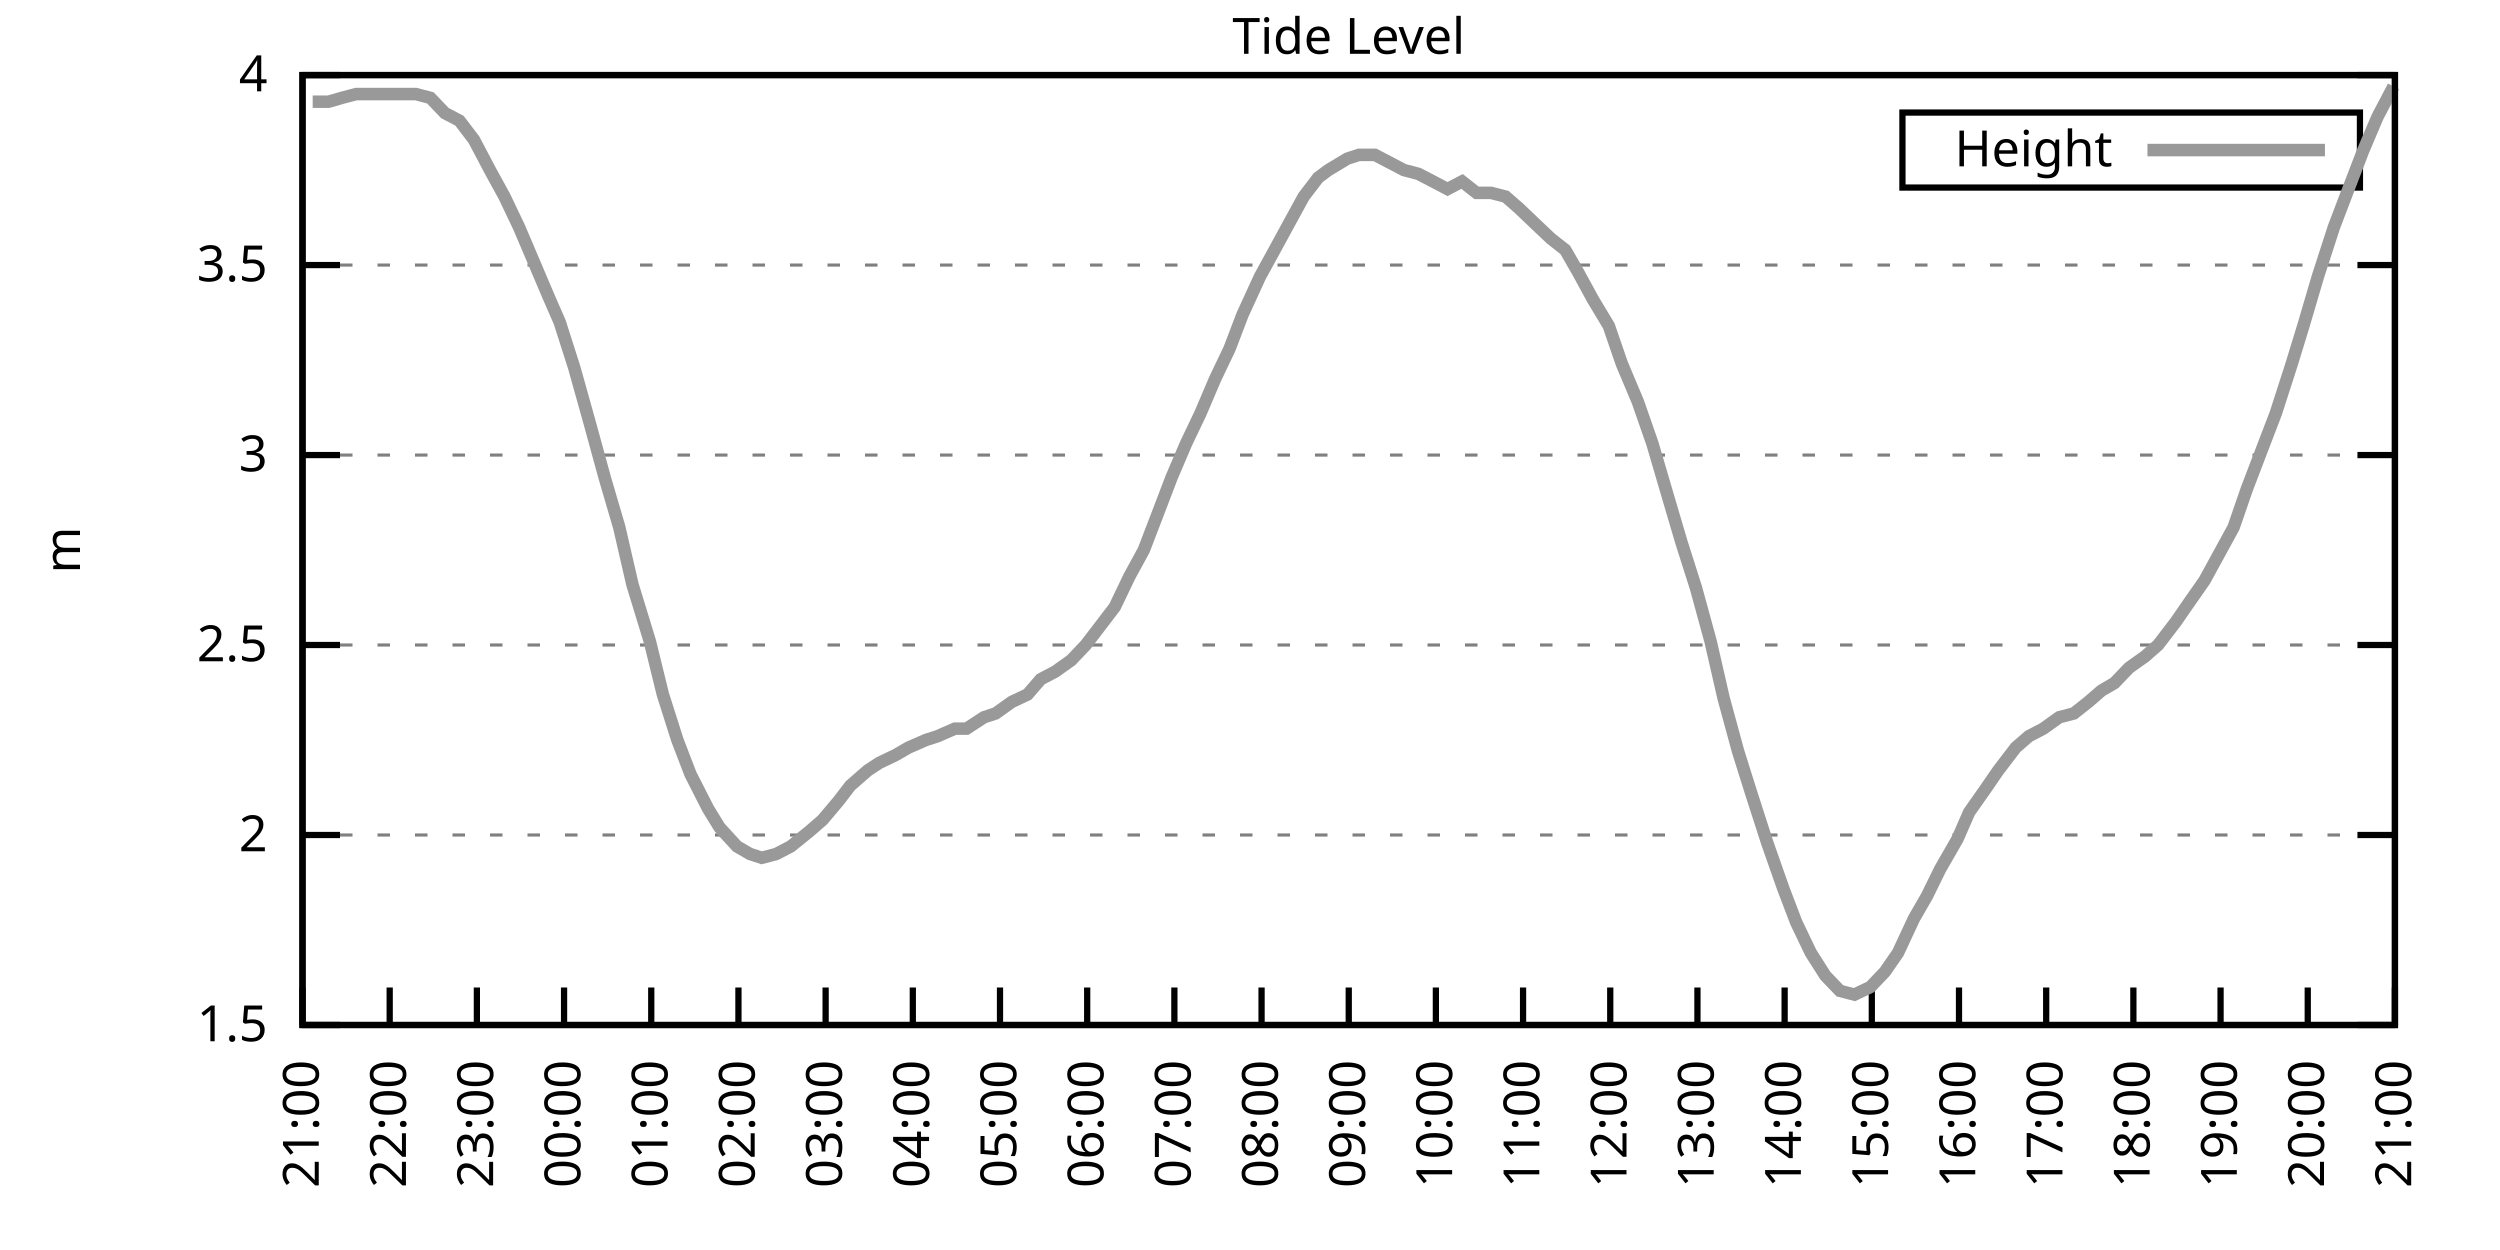
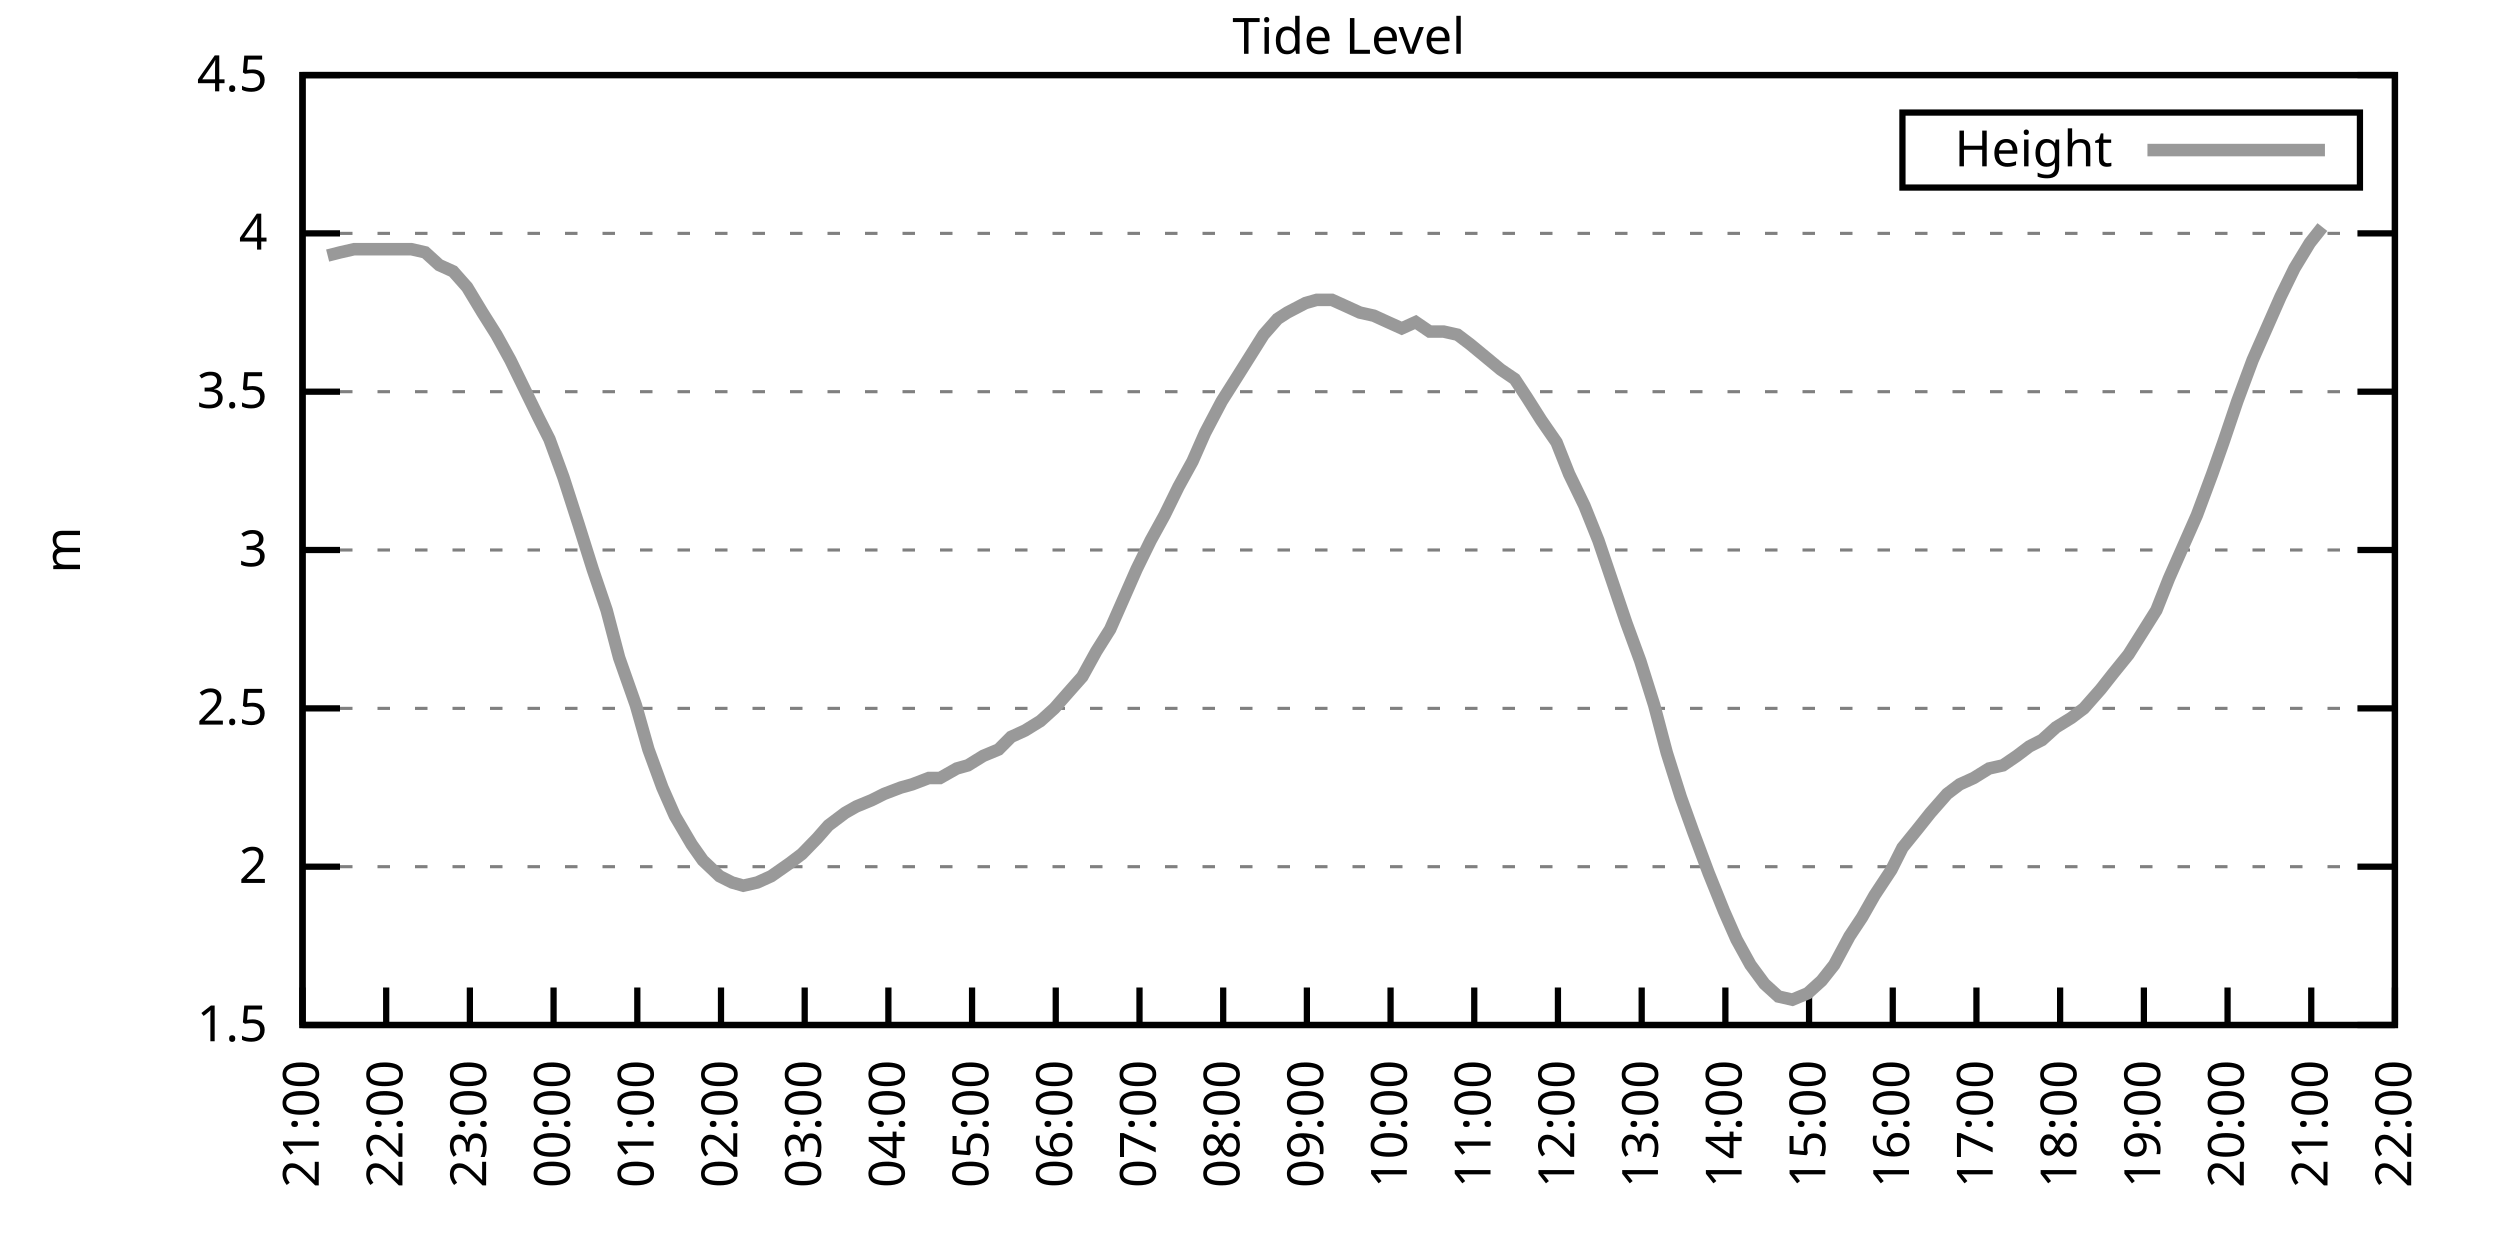
<svg xmlns="http://www.w3.org/2000/svg" xmlns:xlink="http://www.w3.org/1999/xlink" width="400" height="200" viewBox="0 0 400 200">
  <g id="gnuplot_canvas">
    <rect x="0" y="0" width="400" height="200" fill="none" />
    <defs>
      <circle id="gpDot" r="0.5" stroke-width="0.5" stroke="currentColor" />
      <path id="gpPt0" stroke-width="0.333" stroke="currentColor" d="M-1,0 h2 M0,-1 v2" />
      <path id="gpPt1" stroke-width="0.333" stroke="currentColor" d="M-1,-1 L1,1 M1,-1 L-1,1" />
      <path id="gpPt2" stroke-width="0.333" stroke="currentColor" d="M-1,0 L1,0 M0,-1 L0,1 M-1,-1 L1,1 M-1,1 L1,-1" />
      <rect id="gpPt3" stroke-width="0.333" stroke="currentColor" x="-1" y="-1" width="2" height="2" />
      <rect id="gpPt4" stroke-width="0.333" stroke="currentColor" fill="currentColor" x="-1" y="-1" width="2" height="2" />
      <circle id="gpPt5" stroke-width="0.333" stroke="currentColor" cx="0" cy="0" r="1" />
      <use xlink:href="#gpPt5" id="gpPt6" fill="currentColor" stroke="none" />
      <path id="gpPt7" stroke-width="0.333" stroke="currentColor" d="M0,-1.33 L-1.33,0.67 L1.33,0.67 z" />
      <use xlink:href="#gpPt7" id="gpPt8" fill="currentColor" stroke="none" />
      <use xlink:href="#gpPt7" id="gpPt9" stroke="currentColor" transform="rotate(180)" />
      <use xlink:href="#gpPt9" id="gpPt10" fill="currentColor" stroke="none" />
      <use xlink:href="#gpPt3" id="gpPt11" stroke="currentColor" transform="rotate(45)" />
      <use xlink:href="#gpPt11" id="gpPt12" fill="currentColor" stroke="none" />
      <path id="gpPt13" stroke-width="0.333" stroke="currentColor" d="M0,1.330 L1.265,0.411 L0.782,-1.067 L-0.782,-1.076 L-1.265,0.411 z" />
      <use xlink:href="#gpPt13" id="gpPt14" fill="currentColor" stroke="none" />
      <filter id="textbox" filterUnits="objectBoundingBox" x="0" y="0" height="1" width="1">
        <feFlood flood-color="white" flood-opacity="1" result="bgnd" />
        <feComposite in="SourceGraphic" in2="bgnd" operator="atop" />
      </filter>
      <filter id="greybox" filterUnits="objectBoundingBox" x="0" y="0" height="1" width="1">
        <feFlood flood-color="lightgrey" flood-opacity="1" result="grey" />
        <feComposite in="SourceGraphic" in2="grey" operator="atop" />
      </filter>
    </defs>
    <g fill="none" color="white" stroke="currentColor" stroke-width="1.00" stroke-linecap="butt" stroke-linejoin="miter">
</g>
    <g fill="none" color="black" stroke="currentColor" stroke-width="1.00" stroke-linecap="butt" stroke-linejoin="miter">
      <g stroke="none" shape-rendering="crispEdges">
        <polygon fill="rgb(255, 255, 255)" points="48.40,164.00 383.18,164.00 383.18,12.02 48.40,12.02 " />
      </g>
    </g>
    <g fill="none" color="black" stroke="currentColor" stroke-width="1.00" stroke-linecap="butt" stroke-linejoin="miter">
</g>
    <g fill="none" color="black" stroke="black" stroke-width="0.50" stroke-linecap="butt" stroke-linejoin="miter">
</g>
    <g fill="none" color="gray" stroke="currentColor" stroke-width="0.50" stroke-linecap="butt" stroke-linejoin="miter">
      <path stroke="gray" stroke-dasharray="2,4" class="gridline" d="M48.40,164.00 L383.19,164.00  " />
    </g>
    <g fill="none" color="gray" stroke="gray" stroke-width="1.00" stroke-linecap="butt" stroke-linejoin="miter">
</g>
    <g fill="none" color="black" stroke="currentColor" stroke-width="1.00" stroke-linecap="butt" stroke-linejoin="miter">
      <path stroke="black" d="M48.40,164.00 L54.40,164.00 M383.19,164.00 L377.19,164.00  " />
      <g transform="translate(42.80,166.60)" stroke="none" fill="black" font-family="Sans" font-size="8.00" text-anchor="end">
        <text>
          <tspan font-family="Sans"> 1.5</tspan>
        </text>
      </g>
    </g>
    <g fill="none" color="black" stroke="currentColor" stroke-width="1.00" stroke-linecap="butt" stroke-linejoin="miter">
</g>
    <g fill="none" color="black" stroke="black" stroke-width="0.50" stroke-linecap="butt" stroke-linejoin="miter">
</g>
    <g fill="none" color="gray" stroke="currentColor" stroke-width="0.50" stroke-linecap="butt" stroke-linejoin="miter">
-       <path stroke="gray" stroke-dasharray="2,4" class="gridline" d="M48.40,133.60 L383.19,133.60  " />
-     </g>
-     <g fill="none" color="gray" stroke="gray" stroke-width="1.00" stroke-linecap="butt" stroke-linejoin="miter">
- </g>
-     <g fill="none" color="black" stroke="currentColor" stroke-width="1.00" stroke-linecap="butt" stroke-linejoin="miter">
-       <path stroke="black" d="M48.40,133.60 L54.40,133.60 M383.19,133.60 L377.19,133.60  " />
-       <g transform="translate(42.80,136.20)" stroke="none" fill="black" font-family="Sans" font-size="8.00" text-anchor="end">
+       <path stroke="gray" stroke-dasharray="2,4" class="gridline" d="M48.40,138.67 L383.19,138.67  " />
+     </g>
+     <g fill="none" color="gray" stroke="gray" stroke-width="1.00" stroke-linecap="butt" stroke-linejoin="miter">
+ </g>
+     <g fill="none" color="black" stroke="currentColor" stroke-width="1.00" stroke-linecap="butt" stroke-linejoin="miter">
+       <path stroke="black" d="M48.40,138.67 L54.40,138.67 M383.19,138.67 L377.19,138.67  " />
+       <g transform="translate(42.80,141.27)" stroke="none" fill="black" font-family="Sans" font-size="8.00" text-anchor="end">
        <text>
          <tspan font-family="Sans"> 2</tspan>
        </text>
      </g>
    </g>
    <g fill="none" color="black" stroke="currentColor" stroke-width="1.00" stroke-linecap="butt" stroke-linejoin="miter">
</g>
    <g fill="none" color="black" stroke="black" stroke-width="0.50" stroke-linecap="butt" stroke-linejoin="miter">
</g>
    <g fill="none" color="gray" stroke="currentColor" stroke-width="0.50" stroke-linecap="butt" stroke-linejoin="miter">
-       <path stroke="gray" stroke-dasharray="2,4" class="gridline" d="M48.40,103.20 L383.19,103.20  " />
-     </g>
-     <g fill="none" color="gray" stroke="gray" stroke-width="1.00" stroke-linecap="butt" stroke-linejoin="miter">
- </g>
-     <g fill="none" color="black" stroke="currentColor" stroke-width="1.00" stroke-linecap="butt" stroke-linejoin="miter">
-       <path stroke="black" d="M48.40,103.20 L54.40,103.20 M383.19,103.20 L377.19,103.20  " />
-       <g transform="translate(42.80,105.80)" stroke="none" fill="black" font-family="Sans" font-size="8.00" text-anchor="end">
+       <path stroke="gray" stroke-dasharray="2,4" class="gridline" d="M48.40,113.34 L383.19,113.34  " />
+     </g>
+     <g fill="none" color="gray" stroke="gray" stroke-width="1.00" stroke-linecap="butt" stroke-linejoin="miter">
+ </g>
+     <g fill="none" color="black" stroke="currentColor" stroke-width="1.00" stroke-linecap="butt" stroke-linejoin="miter">
+       <path stroke="black" d="M48.40,113.34 L54.40,113.34 M383.19,113.34 L377.19,113.34  " />
+       <g transform="translate(42.80,115.94)" stroke="none" fill="black" font-family="Sans" font-size="8.00" text-anchor="end">
        <text>
          <tspan font-family="Sans"> 2.5</tspan>
        </text>
      </g>
    </g>
    <g fill="none" color="black" stroke="currentColor" stroke-width="1.00" stroke-linecap="butt" stroke-linejoin="miter">
</g>
    <g fill="none" color="black" stroke="black" stroke-width="0.50" stroke-linecap="butt" stroke-linejoin="miter">
</g>
    <g fill="none" color="gray" stroke="currentColor" stroke-width="0.50" stroke-linecap="butt" stroke-linejoin="miter">
-       <path stroke="gray" stroke-dasharray="2,4" class="gridline" d="M48.40,72.81 L383.19,72.81  " />
-     </g>
-     <g fill="none" color="gray" stroke="gray" stroke-width="1.00" stroke-linecap="butt" stroke-linejoin="miter">
- </g>
-     <g fill="none" color="black" stroke="currentColor" stroke-width="1.00" stroke-linecap="butt" stroke-linejoin="miter">
-       <path stroke="black" d="M48.40,72.81 L54.40,72.81 M383.19,72.81 L377.19,72.81  " />
-       <g transform="translate(42.80,75.41)" stroke="none" fill="black" font-family="Sans" font-size="8.00" text-anchor="end">
+       <path stroke="gray" stroke-dasharray="2,4" class="gridline" d="M48.40,88.00 L383.19,88.00  " />
+     </g>
+     <g fill="none" color="gray" stroke="gray" stroke-width="1.00" stroke-linecap="butt" stroke-linejoin="miter">
+ </g>
+     <g fill="none" color="black" stroke="currentColor" stroke-width="1.00" stroke-linecap="butt" stroke-linejoin="miter">
+       <path stroke="black" d="M48.40,88.00 L54.40,88.00 M383.19,88.00 L377.19,88.00  " />
+       <g transform="translate(42.80,90.60)" stroke="none" fill="black" font-family="Sans" font-size="8.00" text-anchor="end">
        <text>
          <tspan font-family="Sans"> 3</tspan>
        </text>
      </g>
    </g>
    <g fill="none" color="black" stroke="currentColor" stroke-width="1.00" stroke-linecap="butt" stroke-linejoin="miter">
</g>
    <g fill="none" color="black" stroke="black" stroke-width="0.50" stroke-linecap="butt" stroke-linejoin="miter">
</g>
    <g fill="none" color="gray" stroke="currentColor" stroke-width="0.50" stroke-linecap="butt" stroke-linejoin="miter">
-       <path stroke="gray" stroke-dasharray="2,4" class="gridline" d="M48.40,42.41 L383.19,42.41  " />
-     </g>
-     <g fill="none" color="gray" stroke="gray" stroke-width="1.00" stroke-linecap="butt" stroke-linejoin="miter">
- </g>
-     <g fill="none" color="black" stroke="currentColor" stroke-width="1.00" stroke-linecap="butt" stroke-linejoin="miter">
-       <path stroke="black" d="M48.40,42.41 L54.40,42.41 M383.19,42.41 L377.19,42.41  " />
-       <g transform="translate(42.80,45.01)" stroke="none" fill="black" font-family="Sans" font-size="8.00" text-anchor="end">
+       <path stroke="gray" stroke-dasharray="2,4" class="gridline" d="M48.40,62.67 L383.19,62.67  " />
+     </g>
+     <g fill="none" color="gray" stroke="gray" stroke-width="1.00" stroke-linecap="butt" stroke-linejoin="miter">
+ </g>
+     <g fill="none" color="black" stroke="currentColor" stroke-width="1.00" stroke-linecap="butt" stroke-linejoin="miter">
+       <path stroke="black" d="M48.40,62.67 L54.40,62.67 M383.19,62.67 L377.19,62.67  " />
+       <g transform="translate(42.80,65.27)" stroke="none" fill="black" font-family="Sans" font-size="8.00" text-anchor="end">
        <text>
          <tspan font-family="Sans"> 3.5</tspan>
+         </text>
+       </g>
+     </g>
+     <g fill="none" color="black" stroke="currentColor" stroke-width="1.00" stroke-linecap="butt" stroke-linejoin="miter">
+ </g>
+     <g fill="none" color="black" stroke="black" stroke-width="0.50" stroke-linecap="butt" stroke-linejoin="miter">
+ </g>
+     <g fill="none" color="gray" stroke="currentColor" stroke-width="0.50" stroke-linecap="butt" stroke-linejoin="miter">
+       <path stroke="gray" stroke-dasharray="2,4" class="gridline" d="M48.40,37.34 L383.19,37.34  " />
+     </g>
+     <g fill="none" color="gray" stroke="gray" stroke-width="1.00" stroke-linecap="butt" stroke-linejoin="miter">
+ </g>
+     <g fill="none" color="black" stroke="currentColor" stroke-width="1.00" stroke-linecap="butt" stroke-linejoin="miter">
+       <path stroke="black" d="M48.40,37.34 L54.40,37.34 M383.19,37.34 L377.19,37.34  " />
+       <g transform="translate(42.80,39.94)" stroke="none" fill="black" font-family="Sans" font-size="8.00" text-anchor="end">
+         <text>
+           <tspan font-family="Sans"> 4</tspan>
        </text>
      </g>
    </g>
    <g fill="none" color="black" stroke="currentColor" stroke-width="1.00" stroke-linecap="butt" stroke-linejoin="miter">
</g>
    <g fill="none" color="black" stroke="black" stroke-width="0.50" stroke-linecap="butt" stroke-linejoin="miter">
</g>
    <g fill="none" color="gray" stroke="currentColor" stroke-width="0.50" stroke-linecap="butt" stroke-linejoin="miter">
      <path stroke="gray" stroke-dasharray="2,4" class="gridline" d="M48.40,12.01 L383.19,12.01  " />
    </g>
    <g fill="none" color="gray" stroke="gray" stroke-width="1.00" stroke-linecap="butt" stroke-linejoin="miter">
</g>
    <g fill="none" color="black" stroke="currentColor" stroke-width="1.00" stroke-linecap="butt" stroke-linejoin="miter">
      <path stroke="black" d="M48.40,12.01 L54.40,12.01 M383.19,12.01 L377.19,12.01  " />
      <g transform="translate(42.80,14.61)" stroke="none" fill="black" font-family="Sans" font-size="8.00" text-anchor="end">
        <text>
-           <tspan font-family="Sans"> 4</tspan>
+           <tspan font-family="Sans"> 4.5</tspan>
        </text>
      </g>
    </g>
    <g fill="none" color="black" stroke="currentColor" stroke-width="1.00" stroke-linecap="butt" stroke-linejoin="miter">
      <path stroke="black" d="M48.40,164.00 L48.40,158.00  " />
      <g transform="translate(51.00,169.60) rotate(270.00)" stroke="none" fill="black" font-family="Sans" font-size="8.00" text-anchor="end">
        <text>
          <tspan font-family="Sans">21:00</tspan>
        </text>
      </g>
    </g>
    <g fill="none" color="black" stroke="currentColor" stroke-width="1.00" stroke-linecap="butt" stroke-linejoin="miter">
-       <path stroke="black" d="M62.35,164.00 L62.35,158.00  " />
-       <g transform="translate(64.95,169.60) rotate(270.00)" stroke="none" fill="black" font-family="Sans" font-size="8.00" text-anchor="end">
+       <path stroke="black" d="M61.79,164.00 L61.79,158.00  " />
+       <g transform="translate(64.39,169.60) rotate(270.00)" stroke="none" fill="black" font-family="Sans" font-size="8.00" text-anchor="end">
        <text>
          <tspan font-family="Sans">22:00</tspan>
        </text>
      </g>
    </g>
    <g fill="none" color="black" stroke="currentColor" stroke-width="1.00" stroke-linecap="butt" stroke-linejoin="miter">
-       <path stroke="black" d="M76.30,164.00 L76.30,158.00  " />
-       <g transform="translate(78.90,169.60) rotate(270.00)" stroke="none" fill="black" font-family="Sans" font-size="8.00" text-anchor="end">
+       <path stroke="black" d="M75.18,164.00 L75.18,158.00  " />
+       <g transform="translate(77.78,169.60) rotate(270.00)" stroke="none" fill="black" font-family="Sans" font-size="8.00" text-anchor="end">
        <text>
          <tspan font-family="Sans">23:00</tspan>
        </text>
      </g>
    </g>
    <g fill="none" color="black" stroke="currentColor" stroke-width="1.00" stroke-linecap="butt" stroke-linejoin="miter">
-       <path stroke="black" d="M90.25,164.00 L90.25,158.00  " />
-       <g transform="translate(92.85,169.60) rotate(270.00)" stroke="none" fill="black" font-family="Sans" font-size="8.00" text-anchor="end">
+       <path stroke="black" d="M88.57,164.00 L88.57,158.00  " />
+       <g transform="translate(91.17,169.60) rotate(270.00)" stroke="none" fill="black" font-family="Sans" font-size="8.00" text-anchor="end">
        <text>
          <tspan font-family="Sans">00:00</tspan>
        </text>
      </g>
    </g>
    <g fill="none" color="black" stroke="currentColor" stroke-width="1.00" stroke-linecap="butt" stroke-linejoin="miter">
-       <path stroke="black" d="M104.20,164.00 L104.20,158.00  " />
-       <g transform="translate(106.80,169.60) rotate(270.00)" stroke="none" fill="black" font-family="Sans" font-size="8.00" text-anchor="end">
+       <path stroke="black" d="M101.97,164.00 L101.97,158.00  " />
+       <g transform="translate(104.57,169.60) rotate(270.00)" stroke="none" fill="black" font-family="Sans" font-size="8.00" text-anchor="end">
        <text>
          <tspan font-family="Sans">01:00</tspan>
        </text>
      </g>
    </g>
    <g fill="none" color="black" stroke="currentColor" stroke-width="1.00" stroke-linecap="butt" stroke-linejoin="miter">
-       <path stroke="black" d="M118.15,164.00 L118.15,158.00  " />
-       <g transform="translate(120.75,169.60) rotate(270.00)" stroke="none" fill="black" font-family="Sans" font-size="8.00" text-anchor="end">
+       <path stroke="black" d="M115.36,164.00 L115.36,158.00  " />
+       <g transform="translate(117.96,169.60) rotate(270.00)" stroke="none" fill="black" font-family="Sans" font-size="8.00" text-anchor="end">
        <text>
          <tspan font-family="Sans">02:00</tspan>
        </text>
      </g>
    </g>
    <g fill="none" color="black" stroke="currentColor" stroke-width="1.00" stroke-linecap="butt" stroke-linejoin="miter">
-       <path stroke="black" d="M132.10,164.00 L132.10,158.00  " />
-       <g transform="translate(134.70,169.60) rotate(270.00)" stroke="none" fill="black" font-family="Sans" font-size="8.00" text-anchor="end">
+       <path stroke="black" d="M128.75,164.00 L128.75,158.00  " />
+       <g transform="translate(131.35,169.60) rotate(270.00)" stroke="none" fill="black" font-family="Sans" font-size="8.00" text-anchor="end">
        <text>
          <tspan font-family="Sans">03:00</tspan>
        </text>
      </g>
    </g>
    <g fill="none" color="black" stroke="currentColor" stroke-width="1.00" stroke-linecap="butt" stroke-linejoin="miter">
-       <path stroke="black" d="M146.05,164.00 L146.05,158.00  " />
-       <g transform="translate(148.65,169.60) rotate(270.00)" stroke="none" fill="black" font-family="Sans" font-size="8.00" text-anchor="end">
+       <path stroke="black" d="M142.14,164.00 L142.14,158.00  " />
+       <g transform="translate(144.74,169.60) rotate(270.00)" stroke="none" fill="black" font-family="Sans" font-size="8.00" text-anchor="end">
        <text>
          <tspan font-family="Sans">04:00</tspan>
        </text>
      </g>
    </g>
    <g fill="none" color="black" stroke="currentColor" stroke-width="1.00" stroke-linecap="butt" stroke-linejoin="miter">
-       <path stroke="black" d="M160.00,164.00 L160.00,158.00  " />
-       <g transform="translate(162.60,169.60) rotate(270.00)" stroke="none" fill="black" font-family="Sans" font-size="8.00" text-anchor="end">
+       <path stroke="black" d="M155.53,164.00 L155.53,158.00  " />
+       <g transform="translate(158.13,169.60) rotate(270.00)" stroke="none" fill="black" font-family="Sans" font-size="8.00" text-anchor="end">
        <text>
          <tspan font-family="Sans">05:00</tspan>
        </text>
      </g>
    </g>
    <g fill="none" color="black" stroke="currentColor" stroke-width="1.00" stroke-linecap="butt" stroke-linejoin="miter">
-       <path stroke="black" d="M173.95,164.00 L173.95,158.00  " />
-       <g transform="translate(176.55,169.60) rotate(270.00)" stroke="none" fill="black" font-family="Sans" font-size="8.00" text-anchor="end">
+       <path stroke="black" d="M168.92,164.00 L168.92,158.00  " />
+       <g transform="translate(171.52,169.60) rotate(270.00)" stroke="none" fill="black" font-family="Sans" font-size="8.00" text-anchor="end">
        <text>
          <tspan font-family="Sans">06:00</tspan>
        </text>
      </g>
    </g>
    <g fill="none" color="black" stroke="currentColor" stroke-width="1.00" stroke-linecap="butt" stroke-linejoin="miter">
-       <path stroke="black" d="M187.90,164.00 L187.90,158.00  " />
-       <g transform="translate(190.50,169.60) rotate(270.00)" stroke="none" fill="black" font-family="Sans" font-size="8.00" text-anchor="end">
+       <path stroke="black" d="M182.32,164.00 L182.32,158.00  " />
+       <g transform="translate(184.92,169.60) rotate(270.00)" stroke="none" fill="black" font-family="Sans" font-size="8.00" text-anchor="end">
        <text>
          <tspan font-family="Sans">07:00</tspan>
        </text>
      </g>
    </g>
    <g fill="none" color="black" stroke="currentColor" stroke-width="1.00" stroke-linecap="butt" stroke-linejoin="miter">
-       <path stroke="black" d="M201.85,164.00 L201.85,158.00  " />
-       <g transform="translate(204.45,169.60) rotate(270.00)" stroke="none" fill="black" font-family="Sans" font-size="8.00" text-anchor="end">
+       <path stroke="black" d="M195.71,164.00 L195.71,158.00  " />
+       <g transform="translate(198.31,169.60) rotate(270.00)" stroke="none" fill="black" font-family="Sans" font-size="8.00" text-anchor="end">
        <text>
          <tspan font-family="Sans">08:00</tspan>
        </text>
      </g>
    </g>
    <g fill="none" color="black" stroke="currentColor" stroke-width="1.00" stroke-linecap="butt" stroke-linejoin="miter">
-       <path stroke="black" d="M215.80,164.00 L215.80,158.00  " />
-       <g transform="translate(218.40,169.60) rotate(270.00)" stroke="none" fill="black" font-family="Sans" font-size="8.00" text-anchor="end">
+       <path stroke="black" d="M209.10,164.00 L209.10,158.00  " />
+       <g transform="translate(211.70,169.60) rotate(270.00)" stroke="none" fill="black" font-family="Sans" font-size="8.00" text-anchor="end">
        <text>
          <tspan font-family="Sans">09:00</tspan>
        </text>
      </g>
    </g>
    <g fill="none" color="black" stroke="currentColor" stroke-width="1.00" stroke-linecap="butt" stroke-linejoin="miter">
-       <path stroke="black" d="M229.74,164.00 L229.74,158.00  " />
-       <g transform="translate(232.34,169.60) rotate(270.00)" stroke="none" fill="black" font-family="Sans" font-size="8.00" text-anchor="end">
+       <path stroke="black" d="M222.49,164.00 L222.49,158.00  " />
+       <g transform="translate(225.09,169.60) rotate(270.00)" stroke="none" fill="black" font-family="Sans" font-size="8.00" text-anchor="end">
        <text>
          <tspan font-family="Sans">10:00</tspan>
        </text>
      </g>
    </g>
    <g fill="none" color="black" stroke="currentColor" stroke-width="1.00" stroke-linecap="butt" stroke-linejoin="miter">
-       <path stroke="black" d="M243.69,164.00 L243.69,158.00  " />
-       <g transform="translate(246.29,169.60) rotate(270.00)" stroke="none" fill="black" font-family="Sans" font-size="8.00" text-anchor="end">
+       <path stroke="black" d="M235.88,164.00 L235.88,158.00  " />
+       <g transform="translate(238.48,169.60) rotate(270.00)" stroke="none" fill="black" font-family="Sans" font-size="8.00" text-anchor="end">
        <text>
          <tspan font-family="Sans">11:00</tspan>
        </text>
      </g>
    </g>
    <g fill="none" color="black" stroke="currentColor" stroke-width="1.00" stroke-linecap="butt" stroke-linejoin="miter">
-       <path stroke="black" d="M257.64,164.00 L257.64,158.00  " />
-       <g transform="translate(260.24,169.60) rotate(270.00)" stroke="none" fill="black" font-family="Sans" font-size="8.00" text-anchor="end">
+       <path stroke="black" d="M249.27,164.00 L249.27,158.00  " />
+       <g transform="translate(251.87,169.60) rotate(270.00)" stroke="none" fill="black" font-family="Sans" font-size="8.00" text-anchor="end">
        <text>
          <tspan font-family="Sans">12:00</tspan>
        </text>
      </g>
    </g>
    <g fill="none" color="black" stroke="currentColor" stroke-width="1.00" stroke-linecap="butt" stroke-linejoin="miter">
-       <path stroke="black" d="M271.59,164.00 L271.59,158.00  " />
-       <g transform="translate(274.19,169.60) rotate(270.00)" stroke="none" fill="black" font-family="Sans" font-size="8.00" text-anchor="end">
+       <path stroke="black" d="M262.67,164.00 L262.67,158.00  " />
+       <g transform="translate(265.27,169.60) rotate(270.00)" stroke="none" fill="black" font-family="Sans" font-size="8.00" text-anchor="end">
        <text>
          <tspan font-family="Sans">13:00</tspan>
        </text>
      </g>
    </g>
    <g fill="none" color="black" stroke="currentColor" stroke-width="1.00" stroke-linecap="butt" stroke-linejoin="miter">
-       <path stroke="black" d="M285.54,164.00 L285.54,158.00  " />
-       <g transform="translate(288.14,169.60) rotate(270.00)" stroke="none" fill="black" font-family="Sans" font-size="8.00" text-anchor="end">
+       <path stroke="black" d="M276.06,164.00 L276.06,158.00  " />
+       <g transform="translate(278.66,169.60) rotate(270.00)" stroke="none" fill="black" font-family="Sans" font-size="8.00" text-anchor="end">
        <text>
          <tspan font-family="Sans">14:00</tspan>
        </text>
      </g>
    </g>
    <g fill="none" color="black" stroke="currentColor" stroke-width="1.00" stroke-linecap="butt" stroke-linejoin="miter">
-       <path stroke="black" d="M299.49,164.00 L299.49,158.00  " />
-       <g transform="translate(302.09,169.60) rotate(270.00)" stroke="none" fill="black" font-family="Sans" font-size="8.00" text-anchor="end">
+       <path stroke="black" d="M289.45,164.00 L289.45,158.00  " />
+       <g transform="translate(292.05,169.60) rotate(270.00)" stroke="none" fill="black" font-family="Sans" font-size="8.00" text-anchor="end">
        <text>
          <tspan font-family="Sans">15:00</tspan>
        </text>
      </g>
    </g>
    <g fill="none" color="black" stroke="currentColor" stroke-width="1.00" stroke-linecap="butt" stroke-linejoin="miter">
-       <path stroke="black" d="M313.44,164.00 L313.44,158.00  " />
-       <g transform="translate(316.04,169.60) rotate(270.00)" stroke="none" fill="black" font-family="Sans" font-size="8.00" text-anchor="end">
+       <path stroke="black" d="M302.84,164.00 L302.84,158.00  " />
+       <g transform="translate(305.44,169.60) rotate(270.00)" stroke="none" fill="black" font-family="Sans" font-size="8.00" text-anchor="end">
        <text>
          <tspan font-family="Sans">16:00</tspan>
        </text>
      </g>
    </g>
    <g fill="none" color="black" stroke="currentColor" stroke-width="1.00" stroke-linecap="butt" stroke-linejoin="miter">
-       <path stroke="black" d="M327.39,164.00 L327.39,158.00  " />
-       <g transform="translate(329.99,169.60) rotate(270.00)" stroke="none" fill="black" font-family="Sans" font-size="8.00" text-anchor="end">
+       <path stroke="black" d="M316.23,164.00 L316.23,158.00  " />
+       <g transform="translate(318.83,169.60) rotate(270.00)" stroke="none" fill="black" font-family="Sans" font-size="8.00" text-anchor="end">
        <text>
          <tspan font-family="Sans">17:00</tspan>
        </text>
      </g>
    </g>
    <g fill="none" color="black" stroke="currentColor" stroke-width="1.00" stroke-linecap="butt" stroke-linejoin="miter">
-       <path stroke="black" d="M341.34,164.00 L341.34,158.00  " />
-       <g transform="translate(343.94,169.60) rotate(270.00)" stroke="none" fill="black" font-family="Sans" font-size="8.00" text-anchor="end">
+       <path stroke="black" d="M329.62,164.00 L329.62,158.00  " />
+       <g transform="translate(332.22,169.60) rotate(270.00)" stroke="none" fill="black" font-family="Sans" font-size="8.00" text-anchor="end">
        <text>
          <tspan font-family="Sans">18:00</tspan>
        </text>
      </g>
    </g>
    <g fill="none" color="black" stroke="currentColor" stroke-width="1.00" stroke-linecap="butt" stroke-linejoin="miter">
-       <path stroke="black" d="M355.29,164.00 L355.29,158.00  " />
-       <g transform="translate(357.89,169.60) rotate(270.00)" stroke="none" fill="black" font-family="Sans" font-size="8.00" text-anchor="end">
+       <path stroke="black" d="M343.02,164.00 L343.02,158.00  " />
+       <g transform="translate(345.62,169.60) rotate(270.00)" stroke="none" fill="black" font-family="Sans" font-size="8.00" text-anchor="end">
        <text>
          <tspan font-family="Sans">19:00</tspan>
        </text>
      </g>
    </g>
    <g fill="none" color="black" stroke="currentColor" stroke-width="1.00" stroke-linecap="butt" stroke-linejoin="miter">
-       <path stroke="black" d="M369.24,164.00 L369.24,158.00  " />
-       <g transform="translate(371.84,169.60) rotate(270.00)" stroke="none" fill="black" font-family="Sans" font-size="8.00" text-anchor="end">
+       <path stroke="black" d="M356.41,164.00 L356.41,158.00  " />
+       <g transform="translate(359.01,169.60) rotate(270.00)" stroke="none" fill="black" font-family="Sans" font-size="8.00" text-anchor="end">
        <text>
          <tspan font-family="Sans">20:00</tspan>
+         </text>
+       </g>
+     </g>
+     <g fill="none" color="black" stroke="currentColor" stroke-width="1.00" stroke-linecap="butt" stroke-linejoin="miter">
+       <path stroke="black" d="M369.80,164.00 L369.80,158.00  " />
+       <g transform="translate(372.40,169.60) rotate(270.00)" stroke="none" fill="black" font-family="Sans" font-size="8.00" text-anchor="end">
+         <text>
+           <tspan font-family="Sans">21:00</tspan>
        </text>
      </g>
    </g>
    <g fill="none" color="black" stroke="currentColor" stroke-width="1.00" stroke-linecap="butt" stroke-linejoin="miter">
      <path stroke="black" d="M383.19,164.00 L383.19,158.00  " />
      <g transform="translate(385.79,169.60) rotate(270.00)" stroke="none" fill="black" font-family="Sans" font-size="8.00" text-anchor="end">
        <text>
-           <tspan font-family="Sans">21:00</tspan>
+           <tspan font-family="Sans">22:00</tspan>
        </text>
      </g>
    </g>
    <g fill="none" color="black" stroke="currentColor" stroke-width="1.00" stroke-linecap="butt" stroke-linejoin="miter">
</g>
    <g fill="none" color="black" stroke="currentColor" stroke-width="1.00" stroke-linecap="butt" stroke-linejoin="miter">
      <path stroke="black" d="M48.40,12.01 L48.40,164.00 L383.19,164.00 L383.19,12.01 L48.40,12.01 Z  " />
    </g>
    <g fill="none" color="black" stroke="currentColor" stroke-width="1.00" stroke-linecap="butt" stroke-linejoin="miter">
</g>
    <g fill="none" color="black" stroke="currentColor" stroke-width="1.00" stroke-linecap="butt" stroke-linejoin="miter">
      <path stroke="black" d="M304.39,30.01 L304.39,18.01 L377.59,18.01 L377.59,30.01 L304.39,30.01 Z  " />
    </g>
    <g id="Tide_level_plot_1">
      <g fill="none" color="white" stroke="black" stroke-width="2.00" stroke-linecap="butt" stroke-linejoin="miter">
</g>
      <g fill="none" color="black" stroke="currentColor" stroke-width="2.00" stroke-linecap="butt" stroke-linejoin="miter">
        <g transform="translate(337.99,26.61)" stroke="none" fill="black" font-family="Sans" font-size="8.00" text-anchor="end">
          <text>
            <tspan font-family="Sans">Height</tspan>
          </text>
        </g>
      </g>
      <g fill="none" color="black" stroke="currentColor" stroke-width="2.00" stroke-linecap="butt" stroke-linejoin="miter">
-         <path stroke="rgb(153, 153, 153)" d="M343.59,24.01 L371.99,24.01 M50.03,16.27 L52.58,16.27 L54.68,15.66 L57.00,15.05 L59.56,15.05 L61.88,15.05   L64.21,15.05 L66.53,15.05 L68.86,15.66 L71.18,18.09 L73.51,19.31 L75.83,22.35 L78.39,27.21 L80.72,31.46   L83.04,36.33 L85.37,41.80 L87.69,47.27 L89.55,51.53 L91.88,58.82 L94.43,67.94 L96.76,76.45 L99.08,84.36   L101.18,93.48 L103.97,102.60 L106.06,111.11 L108.38,118.40 L110.48,123.87 L113.27,129.35 L115.13,132.39 L117.92,135.43   L120.01,136.64 L121.87,137.25 L124.19,136.64 L126.52,135.43 L129.54,132.99 L131.63,131.17 L134.19,128.13 L136.05,125.70   L138.84,123.27 L140.70,122.05 L143.26,120.83 L145.35,119.62 L148.14,118.40 L150.00,117.80 L152.79,116.58 L154.65,116.58   L157.44,114.76 L159.30,114.15 L161.86,112.32 L164.41,111.11 L166.51,108.68 L168.83,107.46 L171.39,105.64 L173.71,103.20   L176.04,100.16 L178.36,97.12 L180.69,92.26 L183.01,88.00 L185.11,82.53 L187.43,76.45 L189.76,70.98 L192.08,66.12   L194.41,60.65 L196.73,55.78 L198.82,50.31 L201.61,44.23 L203.94,39.98 L206.26,35.72 L208.59,31.46 L210.91,28.42   L212.54,27.21 L215.56,25.39 L217.42,24.78 L219.98,24.78 L222.30,25.99 L224.63,27.21 L226.95,27.82 L229.28,29.03   L231.60,30.25 L233.93,29.03 L236.25,30.86 L238.58,30.86 L240.90,31.46 L243.00,33.29 L245.55,35.72 L248.11,38.15   L250.44,39.98 L252.53,43.62 L254.85,47.88 L257.41,52.14 L259.50,58.21 L262.06,64.29 L264.39,70.98 L266.71,78.89   L269.04,86.79 L271.36,94.08 L273.69,102.60 L275.78,111.72 L278.10,120.23 L280.20,126.91 L282.75,134.82 L285.31,142.11   L287.40,147.59 L289.73,152.45 L292.05,156.10 L294.38,158.53 L296.70,159.14 L299.26,157.92 L301.58,155.49 L303.68,152.45   L306.23,146.98 L308.33,143.33 L310.42,139.07 L313.21,134.21 L315.07,129.95 L317.63,126.31 L319.72,123.27 L322.51,119.62   L324.60,117.80 L326.93,116.58 L329.48,114.76 L331.81,114.15 L334.13,112.32 L336.23,110.50 L338.32,109.28 L340.64,106.85   L343.20,105.03 L345.29,103.20 L348.08,99.56 L350.18,96.52 L352.73,92.87 L355.06,88.61 L357.38,84.36 L359.48,78.28   L361.80,72.20 L364.13,66.12 L366.68,58.21 L368.54,52.14 L370.87,44.23 L373.43,36.33 L375.98,29.64 L378.08,24.17   L380.40,18.70 L382.96,13.83  " />
+         <path stroke="rgb(153, 153, 153)" d="M343.59,24.01 L371.99,24.01 M52.42,40.89 L54.43,40.38 L56.66,39.87 L59.11,39.87 L61.35,39.87 L63.58,39.87   L65.81,39.87 L68.04,40.38 L70.27,42.41 L72.50,43.42 L74.74,45.95 L77.19,50.01 L79.42,53.55 L81.66,57.61   L83.89,62.17 L86.12,66.73 L87.91,70.27 L90.14,76.35 L92.59,83.95 L94.82,91.04 L97.06,97.63 L99.06,105.23   L101.74,112.83 L103.75,119.92 L105.98,126.00 L107.99,130.56 L110.67,135.12 L112.46,137.66 L115.13,140.19 L117.14,141.20   L118.93,141.71 L121.16,141.20 L123.39,140.19 L126.29,138.16 L128.30,136.64 L130.76,134.11 L132.54,132.08 L135.22,130.06   L137.01,129.04 L139.46,128.03 L141.47,127.02 L144.15,126.00 L145.94,125.50 L148.61,124.48 L150.40,124.48 L153.08,122.96   L154.86,122.46 L157.32,120.94 L159.77,119.92 L161.78,117.90 L164.01,116.88 L166.47,115.36 L168.70,113.34 L170.93,110.80   L173.17,108.27 L175.40,104.22 L177.63,100.67 L179.64,96.11 L181.87,91.04 L184.10,86.49 L186.33,82.43 L188.57,77.87   L190.80,73.82 L192.81,69.26 L195.48,64.19 L197.72,60.65 L199.95,57.10 L202.18,53.55 L204.41,51.02 L205.97,50.01   L208.88,48.49 L210.66,47.98 L213.12,47.98 L215.35,48.99 L217.58,50.01 L219.81,50.51 L222.04,51.53 L224.28,52.54   L226.51,51.53 L228.74,53.05 L230.97,53.05 L233.20,53.55 L235.21,55.07 L237.67,57.10 L240.12,59.13 L242.36,60.65   L244.36,63.69 L246.60,67.23 L249.05,70.78 L251.06,75.85 L253.51,80.91 L255.75,86.49 L257.98,93.07 L260.21,99.66   L262.44,105.74 L264.67,112.83 L266.68,120.43 L268.92,127.52 L270.92,133.10 L273.38,139.68 L275.83,145.76 L277.84,150.32   L280.07,154.37 L282.31,157.41 L284.54,159.44 L286.77,159.95 L289.23,158.93 L291.46,156.91 L293.47,154.37 L295.92,149.81   L297.93,146.77 L299.94,143.23 L302.62,139.17 L304.40,135.63 L306.86,132.59 L308.87,130.06 L311.54,127.02 L313.55,125.50   L315.79,124.48 L318.24,122.96 L320.47,122.46 L322.70,120.94 L324.71,119.42 L326.72,118.40 L328.95,116.38 L331.41,114.86   L333.42,113.34 L336.10,110.30 L338.10,107.76 L340.56,104.72 L342.79,101.18 L345.02,97.63 L347.03,92.56 L349.26,87.50   L351.50,82.43 L353.95,75.85 L355.74,70.78 L357.97,64.19 L360.42,57.61 L362.88,52.03 L364.89,47.47 L367.12,42.91   L369.58,38.86 L371.58,36.33  " />
      </g>
    </g>
    <g fill="none" color="black" stroke="currentColor" stroke-width="2.00" stroke-linecap="butt" stroke-linejoin="miter">
</g>
    <g fill="none" color="black" stroke="black" stroke-width="1.00" stroke-linecap="butt" stroke-linejoin="miter">
</g>
    <g fill="none" color="black" stroke="currentColor" stroke-width="1.00" stroke-linecap="butt" stroke-linejoin="miter">
      <path stroke="black" d="M48.40,12.01 L48.40,164.00 L383.19,164.00 L383.19,12.01 L48.40,12.01 Z  " />
      <g transform="translate(12.80,88.01) rotate(270.00)" stroke="none" fill="black" font-family="Sans" font-size="8.00" text-anchor="middle">
        <text>
          <tspan font-family="Sans">m</tspan>
        </text>
      </g>
    </g>
    <g fill="none" color="black" stroke="currentColor" stroke-width="1.00" stroke-linecap="butt" stroke-linejoin="miter">
</g>
    <g fill="none" color="black" stroke="currentColor" stroke-width="1.00" stroke-linecap="butt" stroke-linejoin="miter">
      <g transform="translate(215.79,8.61)" stroke="none" fill="black" font-family="Sans" font-size="8.00" text-anchor="middle">
        <text>
          <tspan font-family="Sans">Tide Level</tspan>
        </text>
      </g>
    </g>
    <g fill="none" color="black" stroke="currentColor" stroke-width="1.00" stroke-linecap="butt" stroke-linejoin="miter">
</g>
  </g>
</svg>
